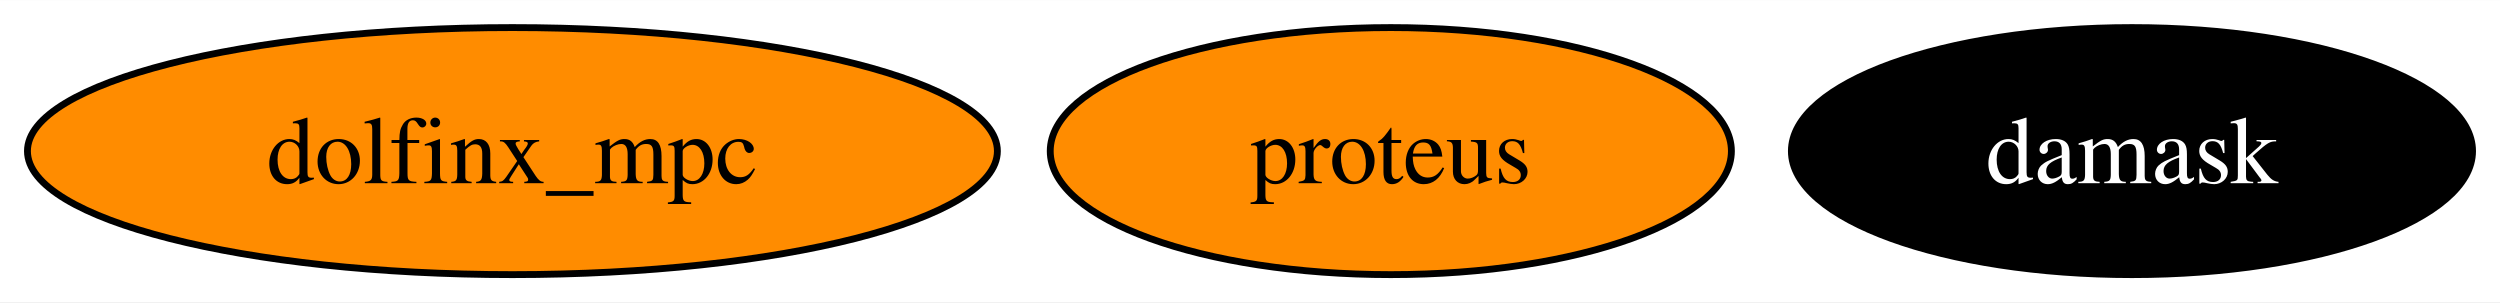
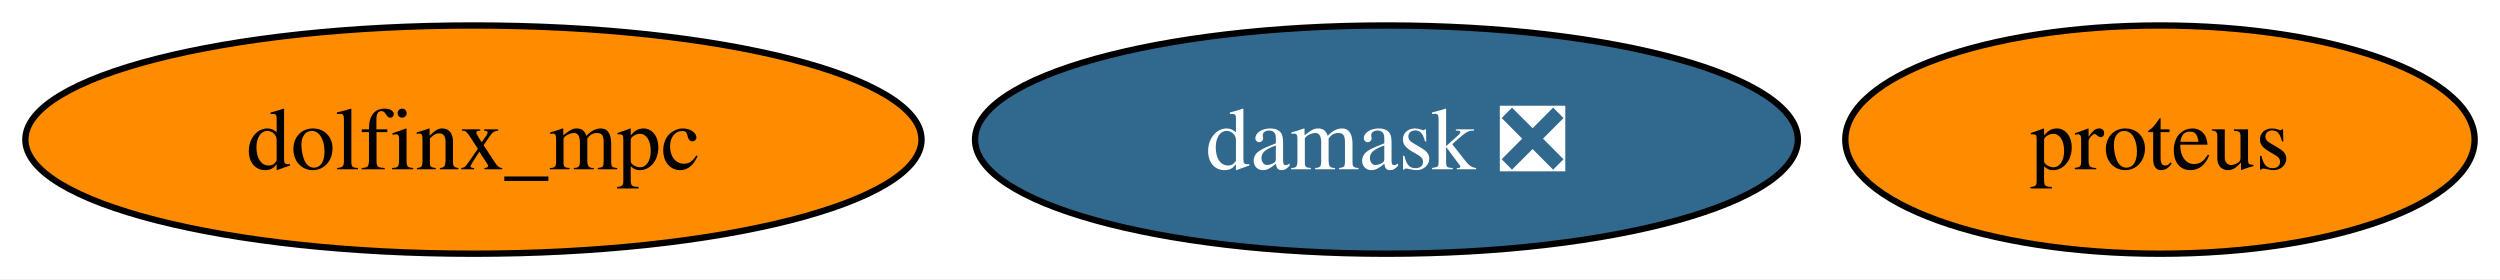
- <svg xmlns="http://www.w3.org/2000/svg" xmlns:xlink="http://www.w3.org/1999/xlink" width="364pt" height="44pt" viewBox="0.00 0.00 364.30 44.00">
+ <svg xmlns="http://www.w3.org/2000/svg" xmlns:xlink="http://www.w3.org/1999/xlink" width="394pt" height="44pt" viewBox="0.00 0.00 394.30 44.00">
  <g id="graph0" class="graph" transform="scale(1 1) rotate(0) translate(4 40)">
-     <polygon fill="white" stroke="none" points="-4,4 -4,-40 360.3,-40 360.3,4 -4,4" />
+     <polygon fill="white" stroke="none" points="-4,4 -4,-40 390.3,-40 390.3,4 -4,4" />
    <g id="node1" class="node">
      <g id="a_node1">
        <a xlink:href="https://github.com/conda-forge/proteus-feedstock" xlink:title="proteus">
-           <ellipse fill="#ff8c00" stroke="black" cx="198.67" cy="-18" rx="49.63" ry="18" />
-           <text text-anchor="middle" x="198.67" y="-13.32" font-family="Times,serif" font-size="14.00">proteus</text>
+           <ellipse fill="#ff8c00" stroke="black" cx="336.67" cy="-18" rx="49.63" ry="18" />
+           <text text-anchor="middle" x="336.67" y="-13.32" font-family="Times,serif" font-size="14.00">proteus</text>
        </a>
      </g>
    </g>
    <g id="node2" class="node">
      <g id="a_node2">
-         <a xlink:href="https://github.com/conda-forge/damask-feedstock" xlink:title="damask">
-           <ellipse fill="#000000" stroke="black" cx="306.67" cy="-18" rx="49.63" ry="18" />
-           <text text-anchor="middle" x="306.67" y="-13.32" font-family="Times,serif" font-size="14.00" fill="white">damask</text>
+         <a xlink:href="https://github.com/conda-forge/damask-feedstock/pull/157" xlink:title="damask ❎">
+           <ellipse fill="#31688e" stroke="black" cx="214.67" cy="-18" rx="64.89" ry="18" />
+           <text text-anchor="middle" x="214.67" y="-13.32" font-family="Times,serif" font-size="14.00" fill="white">damask ❎</text>
        </a>
      </g>
    </g>
    <g id="node3" class="node">
      <g id="a_node3">
        <a xlink:href="https://github.com/conda-forge/dolfinx_mpc-feedstock" xlink:title="dolfinx_mpc">
          <ellipse fill="#ff8c00" stroke="black" cx="70.67" cy="-18" rx="70.67" ry="18" />
          <text text-anchor="middle" x="70.67" y="-13.32" font-family="Times,serif" font-size="14.00">dolfinx_mpc</text>
        </a>
      </g>
    </g>
  </g>
</svg>
